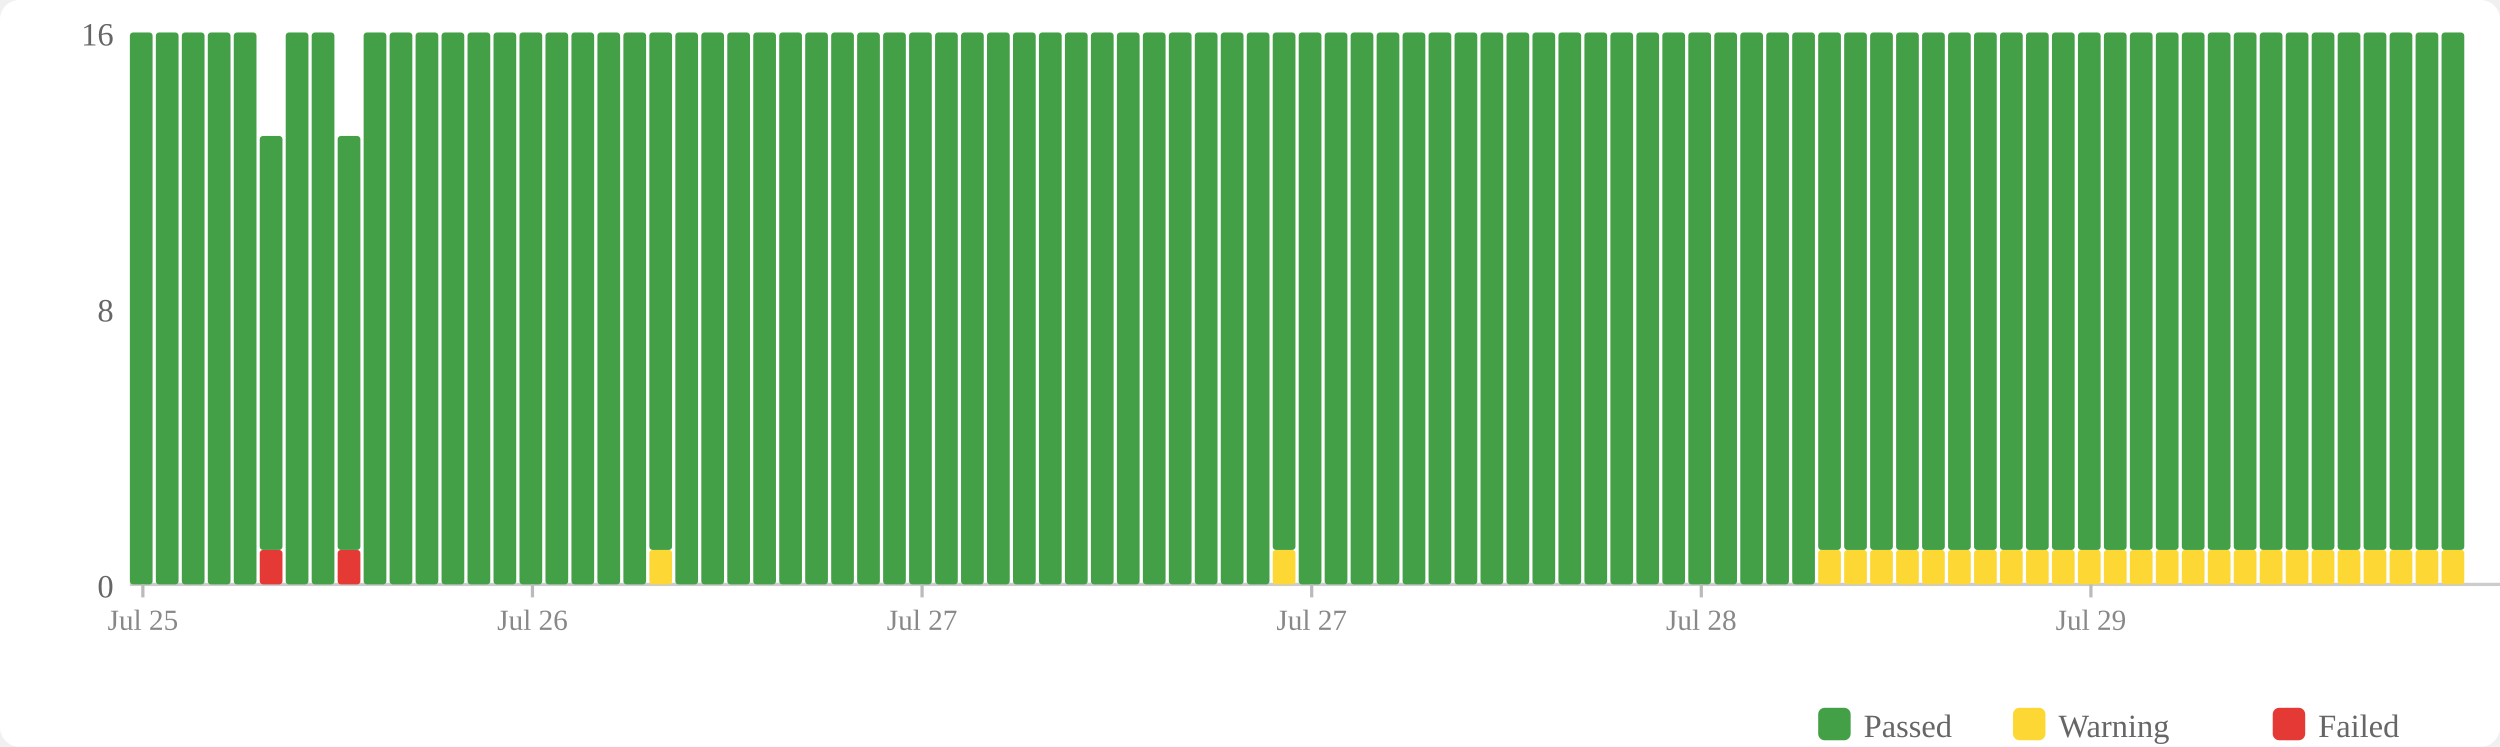
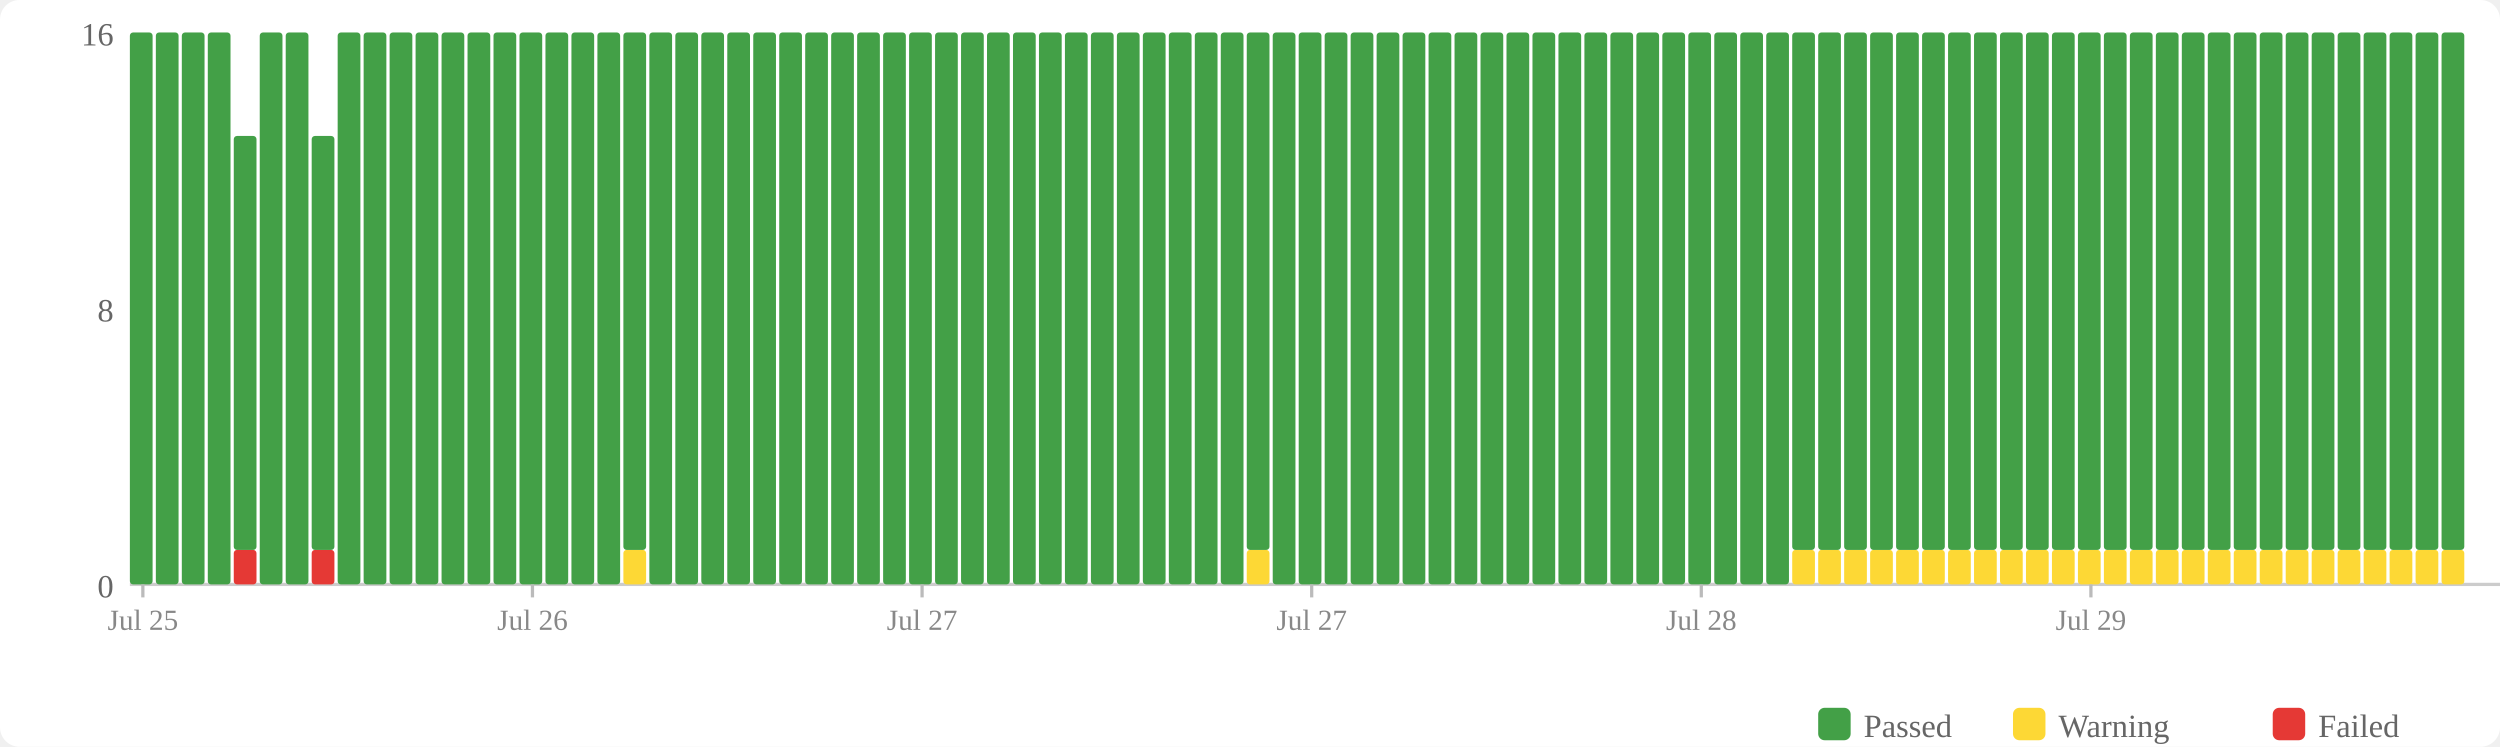
<svg xmlns="http://www.w3.org/2000/svg" width="770" height="230" viewBox="0 0 770 230">
  <rect width="770" height="230" fill="#fff" rx="6" />
  <rect x="560" y="218" width="10" height="10" fill="#43a047" rx="2" />
  <text x="574" y="227" font-size="10" fill="#666">Passed</text>
  <rect x="620" y="218" width="10" height="10" fill="#fdd835" rx="2" />
  <text x="634" y="227" font-size="10" fill="#666">Warning</text>
  <rect x="700" y="218" width="10" height="10" fill="#e53935" rx="2" />
  <text x="714" y="227" font-size="10" fill="#666">Failed</text>
  <text x="35" y="184" text-anchor="end" font-size="10" fill="#666">0</text>
  <text x="35" y="99" text-anchor="end" font-size="10" fill="#666">8</text>
  <text x="35" y="14" text-anchor="end" font-size="10" fill="#666">16</text>
  <line x1="40" y1="180" x2="770" y2="180" stroke="#ccc" stroke-width="1" />
  <rect x="40" y="10" width="7" height="170" fill="#43a047" rx="1" />
  <rect x="48" y="10" width="7" height="170" fill="#43a047" rx="1" />
  <rect x="56" y="10" width="7" height="170" fill="#43a047" rx="1" />
  <rect x="64" y="10" width="7" height="170" fill="#43a047" rx="1" />
-   <rect x="72" y="10" width="7" height="170" fill="#43a047" rx="1" />
-   <rect x="80" y="169.375" width="7" height="10.625" fill="#e53935" rx="1" />
-   <rect x="80" y="41.875" width="7" height="127.5" fill="#43a047" rx="1" />
+   <rect x="72" y="169.375" width="7" height="10.625" fill="#e53935" rx="1" />
+   <rect x="72" y="41.875" width="7" height="127.5" fill="#43a047" rx="1" />
+   <rect x="80" y="10" width="7" height="170" fill="#43a047" rx="1" />
  <rect x="88" y="10" width="7" height="170" fill="#43a047" rx="1" />
-   <rect x="96" y="10" width="7" height="170" fill="#43a047" rx="1" />
-   <rect x="104" y="169.375" width="7" height="10.625" fill="#e53935" rx="1" />
-   <rect x="104" y="41.875" width="7" height="127.5" fill="#43a047" rx="1" />
+   <rect x="96" y="169.375" width="7" height="10.625" fill="#e53935" rx="1" />
+   <rect x="96" y="41.875" width="7" height="127.5" fill="#43a047" rx="1" />
+   <rect x="104" y="10" width="7" height="170" fill="#43a047" rx="1" />
  <rect x="112" y="10" width="7" height="170" fill="#43a047" rx="1" />
  <rect x="120" y="10" width="7" height="170" fill="#43a047" rx="1" />
  <rect x="128" y="10" width="7" height="170" fill="#43a047" rx="1" />
  <rect x="136" y="10" width="7" height="170" fill="#43a047" rx="1" />
  <rect x="144" y="10" width="7" height="170" fill="#43a047" rx="1" />
  <rect x="152" y="10" width="7" height="170" fill="#43a047" rx="1" />
  <rect x="160" y="10" width="7" height="170" fill="#43a047" rx="1" />
  <rect x="168" y="10" width="7" height="170" fill="#43a047" rx="1" />
  <rect x="176" y="10" width="7" height="170" fill="#43a047" rx="1" />
  <rect x="184" y="10" width="7" height="170" fill="#43a047" rx="1" />
-   <rect x="192" y="10" width="7" height="170" fill="#43a047" rx="1" />
-   <rect x="200" y="169.375" width="7" height="10.625" fill="#fdd835" rx="1" />
-   <rect x="200" y="10" width="7" height="159.375" fill="#43a047" rx="1" />
+   <rect x="192" y="169.375" width="7" height="10.625" fill="#fdd835" rx="1" />
+   <rect x="192" y="10" width="7" height="159.375" fill="#43a047" rx="1" />
+   <rect x="200" y="10" width="7" height="170" fill="#43a047" rx="1" />
  <rect x="208" y="10" width="7" height="170" fill="#43a047" rx="1" />
  <rect x="216" y="10" width="7" height="170" fill="#43a047" rx="1" />
  <rect x="224" y="10" width="7" height="170" fill="#43a047" rx="1" />
  <rect x="232" y="10" width="7" height="170" fill="#43a047" rx="1" />
  <rect x="240" y="10" width="7" height="170" fill="#43a047" rx="1" />
  <rect x="248" y="10" width="7" height="170" fill="#43a047" rx="1" />
  <rect x="256" y="10" width="7" height="170" fill="#43a047" rx="1" />
  <rect x="264" y="10" width="7" height="170" fill="#43a047" rx="1" />
  <rect x="272" y="10" width="7" height="170" fill="#43a047" rx="1" />
  <rect x="280" y="10" width="7" height="170" fill="#43a047" rx="1" />
  <rect x="288" y="10" width="7" height="170" fill="#43a047" rx="1" />
  <rect x="296" y="10" width="7" height="170" fill="#43a047" rx="1" />
  <rect x="304" y="10" width="7" height="170" fill="#43a047" rx="1" />
  <rect x="312" y="10" width="7" height="170" fill="#43a047" rx="1" />
  <rect x="320" y="10" width="7" height="170" fill="#43a047" rx="1" />
  <rect x="328" y="10" width="7" height="170" fill="#43a047" rx="1" />
  <rect x="336" y="10" width="7" height="170" fill="#43a047" rx="1" />
  <rect x="344" y="10" width="7" height="170" fill="#43a047" rx="1" />
  <rect x="352" y="10" width="7" height="170" fill="#43a047" rx="1" />
  <rect x="360" y="10" width="7" height="170" fill="#43a047" rx="1" />
  <rect x="368" y="10" width="7" height="170" fill="#43a047" rx="1" />
  <rect x="376" y="10" width="7" height="170" fill="#43a047" rx="1" />
-   <rect x="384" y="10" width="7" height="170" fill="#43a047" rx="1" />
-   <rect x="392" y="169.375" width="7" height="10.625" fill="#fdd835" rx="1" />
-   <rect x="392" y="10" width="7" height="159.375" fill="#43a047" rx="1" />
+   <rect x="384" y="169.375" width="7" height="10.625" fill="#fdd835" rx="1" />
+   <rect x="384" y="10" width="7" height="159.375" fill="#43a047" rx="1" />
+   <rect x="392" y="10" width="7" height="170" fill="#43a047" rx="1" />
  <rect x="400" y="10" width="7" height="170" fill="#43a047" rx="1" />
  <rect x="408" y="10" width="7" height="170" fill="#43a047" rx="1" />
  <rect x="416" y="10" width="7" height="170" fill="#43a047" rx="1" />
  <rect x="424" y="10" width="7" height="170" fill="#43a047" rx="1" />
  <rect x="432" y="10" width="7" height="170" fill="#43a047" rx="1" />
  <rect x="440" y="10" width="7" height="170" fill="#43a047" rx="1" />
  <rect x="448" y="10" width="7" height="170" fill="#43a047" rx="1" />
  <rect x="456" y="10" width="7" height="170" fill="#43a047" rx="1" />
  <rect x="464" y="10" width="7" height="170" fill="#43a047" rx="1" />
  <rect x="472" y="10" width="7" height="170" fill="#43a047" rx="1" />
  <rect x="480" y="10" width="7" height="170" fill="#43a047" rx="1" />
  <rect x="488" y="10" width="7" height="170" fill="#43a047" rx="1" />
  <rect x="496" y="10" width="7" height="170" fill="#43a047" rx="1" />
  <rect x="504" y="10" width="7" height="170" fill="#43a047" rx="1" />
  <rect x="512" y="10" width="7" height="170" fill="#43a047" rx="1" />
  <rect x="520" y="10" width="7" height="170" fill="#43a047" rx="1" />
  <rect x="528" y="10" width="7" height="170" fill="#43a047" rx="1" />
  <rect x="536" y="10" width="7" height="170" fill="#43a047" rx="1" />
  <rect x="544" y="10" width="7" height="170" fill="#43a047" rx="1" />
-   <rect x="552" y="10" width="7" height="170" fill="#43a047" rx="1" />
+   <rect x="552" y="169.375" width="7" height="10.625" fill="#fdd835" rx="1" />
+   <rect x="552" y="10" width="7" height="159.375" fill="#43a047" rx="1" />
  <rect x="560" y="169.375" width="7" height="10.625" fill="#fdd835" rx="1" />
  <rect x="560" y="10" width="7" height="159.375" fill="#43a047" rx="1" />
  <rect x="568" y="169.375" width="7" height="10.625" fill="#fdd835" rx="1" />
  <rect x="568" y="10" width="7" height="159.375" fill="#43a047" rx="1" />
  <rect x="576" y="169.375" width="7" height="10.625" fill="#fdd835" rx="1" />
  <rect x="576" y="10" width="7" height="159.375" fill="#43a047" rx="1" />
  <rect x="584" y="169.375" width="7" height="10.625" fill="#fdd835" rx="1" />
  <rect x="584" y="10" width="7" height="159.375" fill="#43a047" rx="1" />
  <rect x="592" y="169.375" width="7" height="10.625" fill="#fdd835" rx="1" />
  <rect x="592" y="10" width="7" height="159.375" fill="#43a047" rx="1" />
  <rect x="600" y="169.375" width="7" height="10.625" fill="#fdd835" rx="1" />
  <rect x="600" y="10" width="7" height="159.375" fill="#43a047" rx="1" />
  <rect x="608" y="169.375" width="7" height="10.625" fill="#fdd835" rx="1" />
  <rect x="608" y="10" width="7" height="159.375" fill="#43a047" rx="1" />
  <rect x="616" y="169.375" width="7" height="10.625" fill="#fdd835" rx="1" />
  <rect x="616" y="10" width="7" height="159.375" fill="#43a047" rx="1" />
  <rect x="624" y="169.375" width="7" height="10.625" fill="#fdd835" rx="1" />
  <rect x="624" y="10" width="7" height="159.375" fill="#43a047" rx="1" />
  <rect x="632" y="169.375" width="7" height="10.625" fill="#fdd835" rx="1" />
  <rect x="632" y="10" width="7" height="159.375" fill="#43a047" rx="1" />
  <rect x="640" y="169.375" width="7" height="10.625" fill="#fdd835" rx="1" />
  <rect x="640" y="10" width="7" height="159.375" fill="#43a047" rx="1" />
  <rect x="648" y="169.375" width="7" height="10.625" fill="#fdd835" rx="1" />
  <rect x="648" y="10" width="7" height="159.375" fill="#43a047" rx="1" />
  <rect x="656" y="169.375" width="7" height="10.625" fill="#fdd835" rx="1" />
  <rect x="656" y="10" width="7" height="159.375" fill="#43a047" rx="1" />
  <rect x="664" y="169.375" width="7" height="10.625" fill="#fdd835" rx="1" />
  <rect x="664" y="10" width="7" height="159.375" fill="#43a047" rx="1" />
  <rect x="672" y="169.375" width="7" height="10.625" fill="#fdd835" rx="1" />
  <rect x="672" y="10" width="7" height="159.375" fill="#43a047" rx="1" />
  <rect x="680" y="169.375" width="7" height="10.625" fill="#fdd835" rx="1" />
  <rect x="680" y="10" width="7" height="159.375" fill="#43a047" rx="1" />
  <rect x="688" y="169.375" width="7" height="10.625" fill="#fdd835" rx="1" />
  <rect x="688" y="10" width="7" height="159.375" fill="#43a047" rx="1" />
  <rect x="696" y="169.375" width="7" height="10.625" fill="#fdd835" rx="1" />
  <rect x="696" y="10" width="7" height="159.375" fill="#43a047" rx="1" />
  <rect x="704" y="169.375" width="7" height="10.625" fill="#fdd835" rx="1" />
  <rect x="704" y="10" width="7" height="159.375" fill="#43a047" rx="1" />
  <rect x="712" y="169.375" width="7" height="10.625" fill="#fdd835" rx="1" />
  <rect x="712" y="10" width="7" height="159.375" fill="#43a047" rx="1" />
  <rect x="720" y="169.375" width="7" height="10.625" fill="#fdd835" rx="1" />
  <rect x="720" y="10" width="7" height="159.375" fill="#43a047" rx="1" />
  <rect x="728" y="169.375" width="7" height="10.625" fill="#fdd835" rx="1" />
  <rect x="728" y="10" width="7" height="159.375" fill="#43a047" rx="1" />
  <rect x="736" y="169.375" width="7" height="10.625" fill="#fdd835" rx="1" />
  <rect x="736" y="10" width="7" height="159.375" fill="#43a047" rx="1" />
  <rect x="744" y="169.375" width="7" height="10.625" fill="#fdd835" rx="1" />
  <rect x="744" y="10" width="7" height="159.375" fill="#43a047" rx="1" />
  <rect x="752" y="169.375" width="7" height="10.625" fill="#fdd835" rx="1" />
  <rect x="752" y="10" width="7" height="159.375" fill="#43a047" rx="1" />
  <line x1="44.0" y1="180" x2="44.0" y2="184" stroke="#bbb" stroke-width="1" />
  <text x="44.0" y="194" text-anchor="middle" font-size="9" fill="#888">Jul 25</text>
  <line x1="164.0" y1="180" x2="164.0" y2="184" stroke="#bbb" stroke-width="1" />
  <text x="164.0" y="194" text-anchor="middle" font-size="9" fill="#888">Jul 26</text>
  <line x1="284.0" y1="180" x2="284.0" y2="184" stroke="#bbb" stroke-width="1" />
  <text x="284.0" y="194" text-anchor="middle" font-size="9" fill="#888">Jul 27</text>
  <line x1="404.0" y1="180" x2="404.0" y2="184" stroke="#bbb" stroke-width="1" />
  <text x="404.0" y="194" text-anchor="middle" font-size="9" fill="#888">Jul 27</text>
  <line x1="524.0" y1="180" x2="524.0" y2="184" stroke="#bbb" stroke-width="1" />
  <text x="524.0" y="194" text-anchor="middle" font-size="9" fill="#888">Jul 28</text>
  <line x1="644.0" y1="180" x2="644.0" y2="184" stroke="#bbb" stroke-width="1" />
  <text x="644.0" y="194" text-anchor="middle" font-size="9" fill="#888">Jul 29</text>
</svg>
